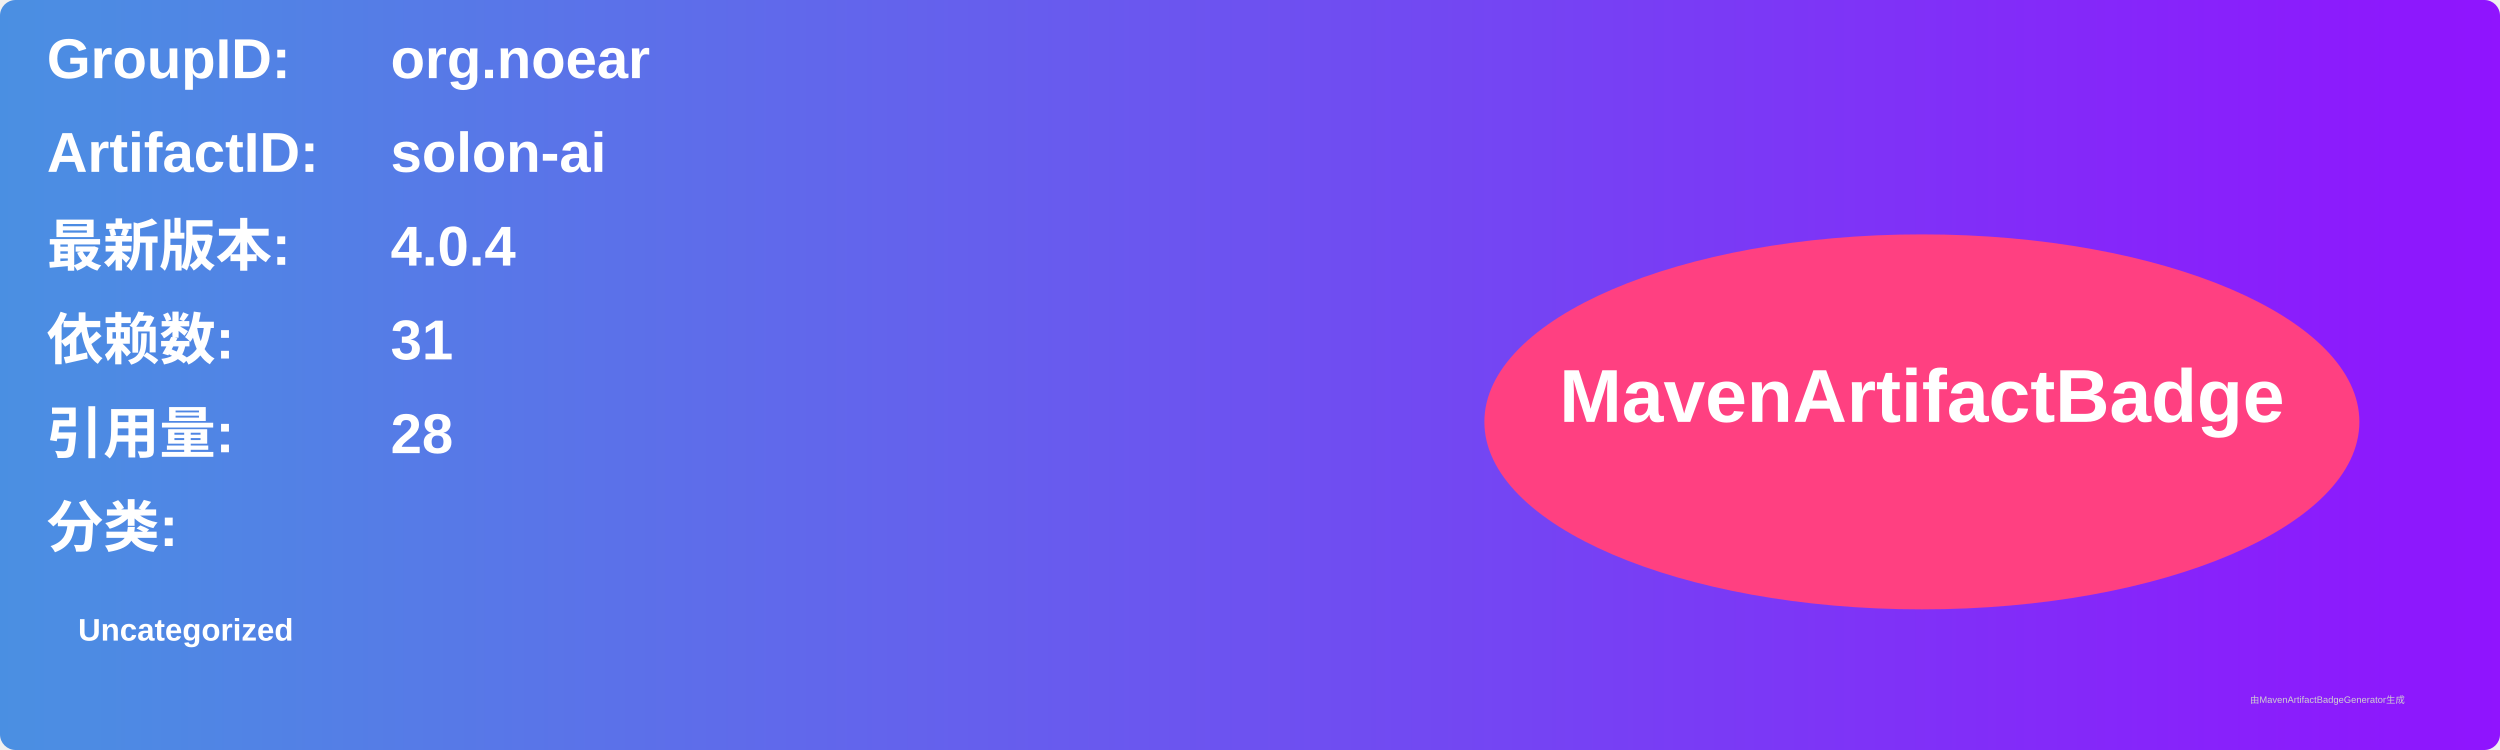
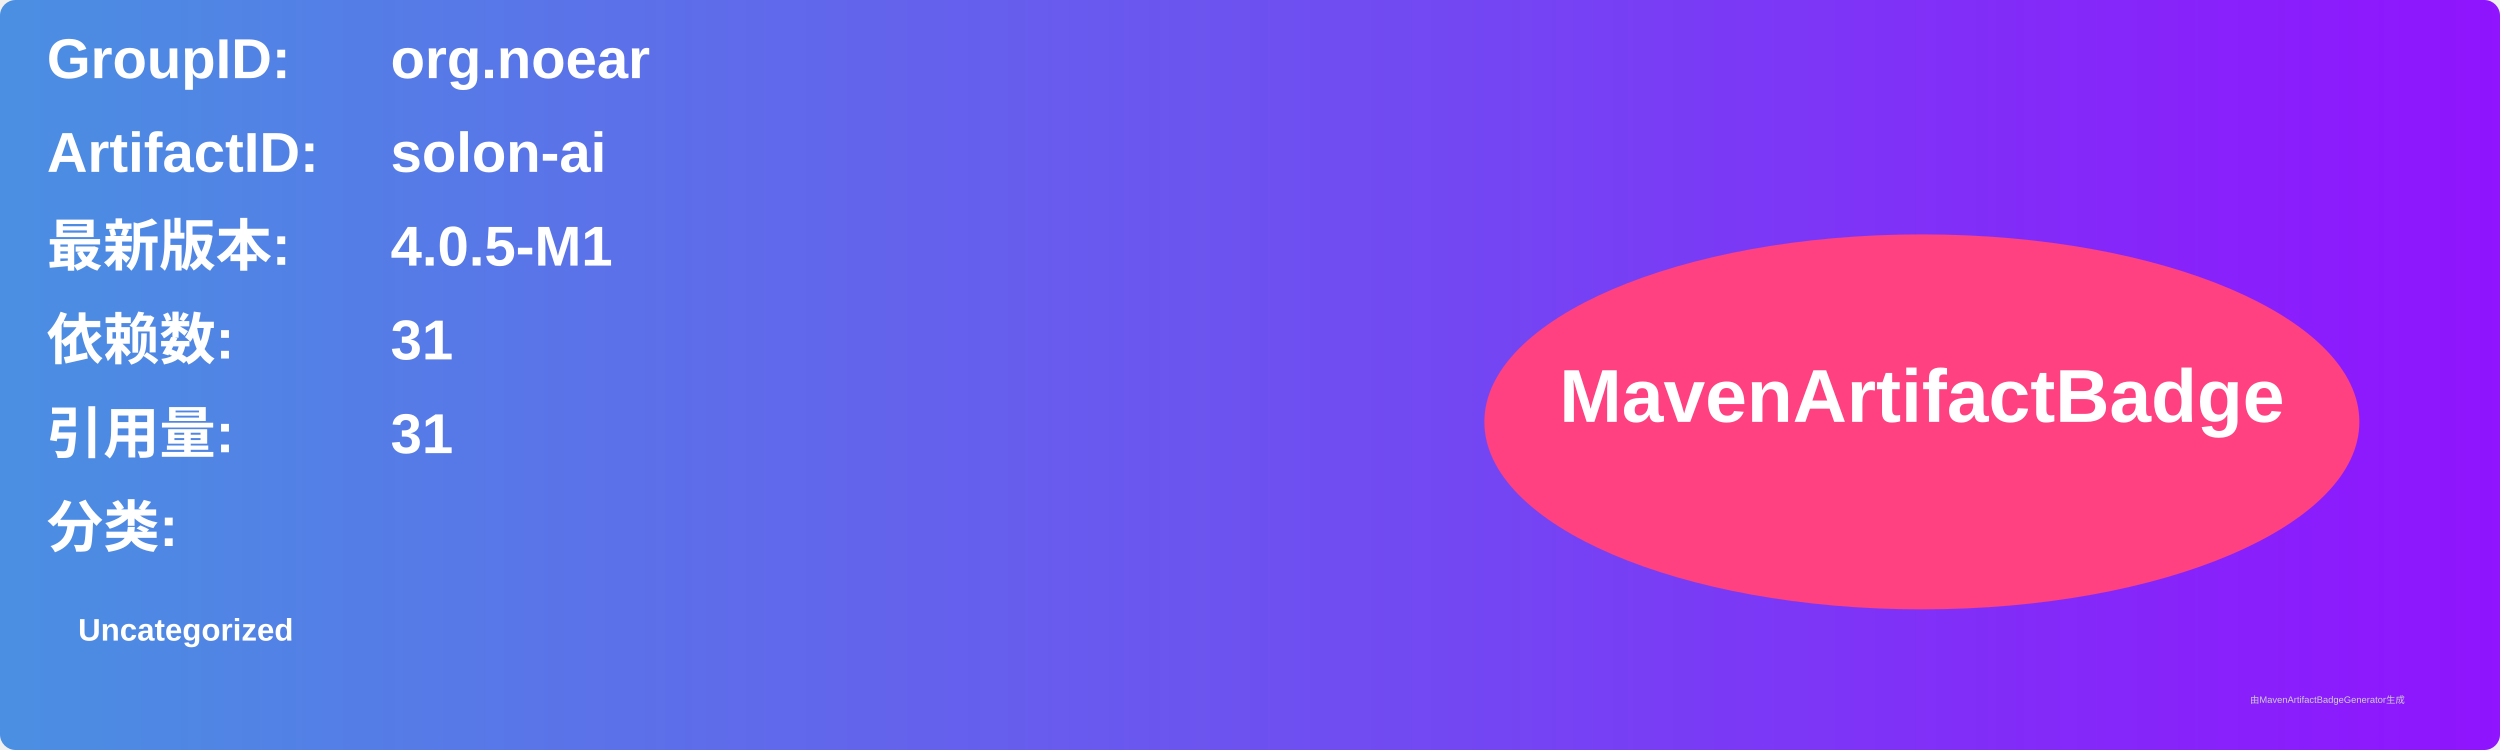
<svg xmlns="http://www.w3.org/2000/svg" width="800" height="240" viewBox="0 0 800 240">
  <linearGradient id="grad" x1="0%" y1="0%" x2="100%" y2="0%">
    <stop offset="0%" stop-color="#4a90e2" />
    <stop offset="100%" stop-color="#9013fe" />
  </linearGradient>
  <rect width="100%" height="100%" rx="5" ry="5" fill="url(#grad)" />
  <g transform="translate(15, 15)">
    <text x="0" y="10" font-family="Arial" font-size="18" fill="white" font-weight="bold" width="260">GroupID:</text>
    <text x="110" y="10" font-family="Arial" font-size="18" fill="white" font-weight="bold" width="460">org.noear</text>
    <text x="0" y="40" font-family="Arial" font-size="18" fill="white" font-weight="bold" width="260">ArtifactID:</text>
    <text x="110" y="40" font-family="Arial" font-size="18" fill="white" font-weight="bold" width="460">solon-ai</text>
    <text x="0" y="70" font-family="Arial" font-size="18" fill="white" font-weight="bold">最新版本:</text>
    <text x="110" y="70" font-family="Arial" font-size="18" fill="white" font-weight="bold">
-       <tspan font-weight="bold">4.0.4</tspan>
+       <tspan font-weight="bold">4.0.5-M1</tspan>
    </text>
    <text x="0" y="100" font-family="Arial" font-size="18" fill="white" font-weight="bold">依赖数: </text>
    <text x="110" y="100" font-family="Arial" font-size="18" fill="white">
      <tspan font-weight="bold">31</tspan>
    </text>
    <text x="0" y="130" font-family="Arial" font-size="18" fill="white" font-weight="bold">引用量: </text>
    <text x="110" y="130" font-family="Arial" font-size="18" fill="white">
-       <tspan font-weight="bold">28</tspan>
+       <tspan font-weight="bold">31</tspan>
    </text>
    <text x="0" y="160" font-family="Arial" font-size="18" fill="white" font-weight="bold">分类:</text>
    <text x="10" y="190" font-family="Arial" font-size="10" fill="white">
      <tspan font-weight="bold">Uncategorized</tspan>
    </text>
    <ellipse cx="600" cy="120" rx="140" ry="60" fill="#ff4081" />
    <text x="600" y="120" text-anchor="middle" font-family="Arial" font-size="24" fill="white" font-weight="bold">MavenArtifactBadge</text>
  </g>
  <text x="720" y="225" font-family="Arial" font-size="3" fill="#d0d0d0">由MavenArtifactBadgeGenerator生成</text>
</svg>
